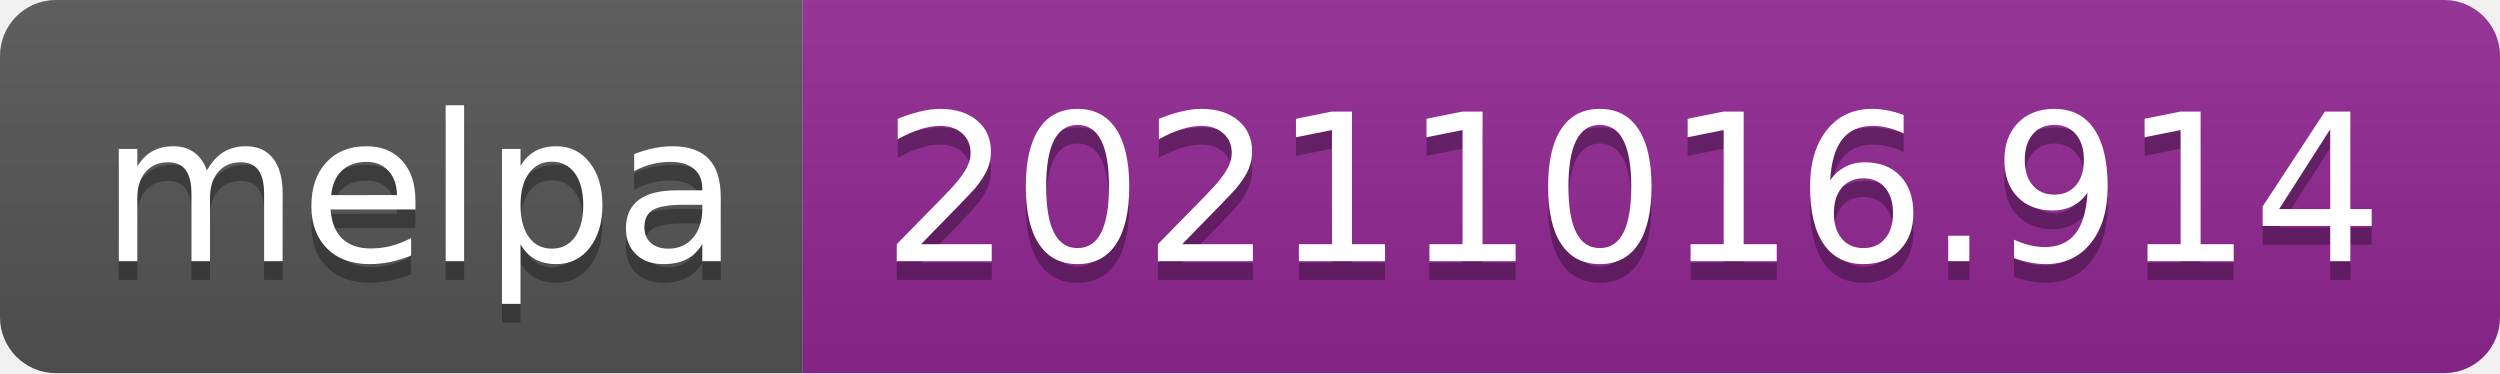
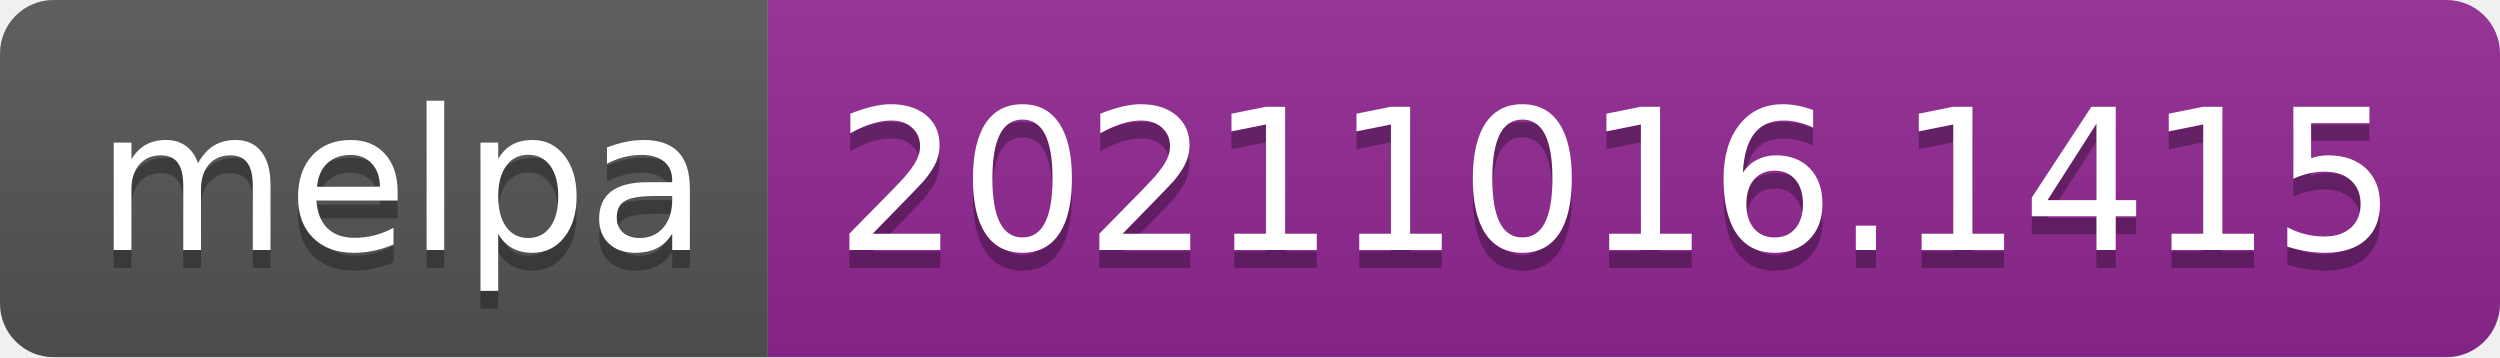
- <svg xmlns="http://www.w3.org/2000/svg" width="134" height="20" role="img" aria-label="melpa: 20211016.914">
+ <svg xmlns="http://www.w3.org/2000/svg" width="140" height="20" role="img" aria-label="melpa: 20211016.1415">
  <linearGradient id="s" x2="0" y2="100%">
    <stop offset="0" stop-color="#bbb" stop-opacity=".1" />
    <stop offset="1" stop-opacity=".1" />
  </linearGradient>
  <clipPath id="r">
-     <rect width="134" height="20" rx="3" fill="#fff" />
+     <rect width="140" height="20" rx="3" fill="#fff" />
  </clipPath>
  <g clip-path="url(#r)">
    <rect width="43" height="20" fill="#555" />
-     <rect x="43" width="91" height="20" fill="#922793" />
-     <rect width="134" height="20" fill="url(#s)" />
+     <rect x="43" width="97" height="20" fill="#922793" />
+     <rect width="140" height="20" fill="url(#s)" />
  </g>
  <g fill="#fff" text-anchor="middle" font-family="Verdana,Geneva,DejaVu Sans,sans-serif" text-rendering="geometricPrecision" font-size="110">
    <text aria-hidden="true" x="225" y="150" fill="#010101" fill-opacity=".3" transform="scale(.1)" textLength="330">melpa</text>
    <text x="225" y="140" transform="scale(.1)" fill="#fff" textLength="330">melpa</text>
-     <text aria-hidden="true" x="875" y="150" fill="#010101" fill-opacity=".3" transform="scale(.1)" textLength="810">20211016.914</text>
-     <text x="875" y="140" transform="scale(.1)" fill="#fff" textLength="810">20211016.914</text>
+     <text aria-hidden="true" x="905" y="150" fill="#010101" fill-opacity=".3" transform="scale(.1)" textLength="870">20211016.1415</text>
+     <text x="905" y="140" transform="scale(.1)" fill="#fff" textLength="870">20211016.1415</text>
  </g>
</svg>
